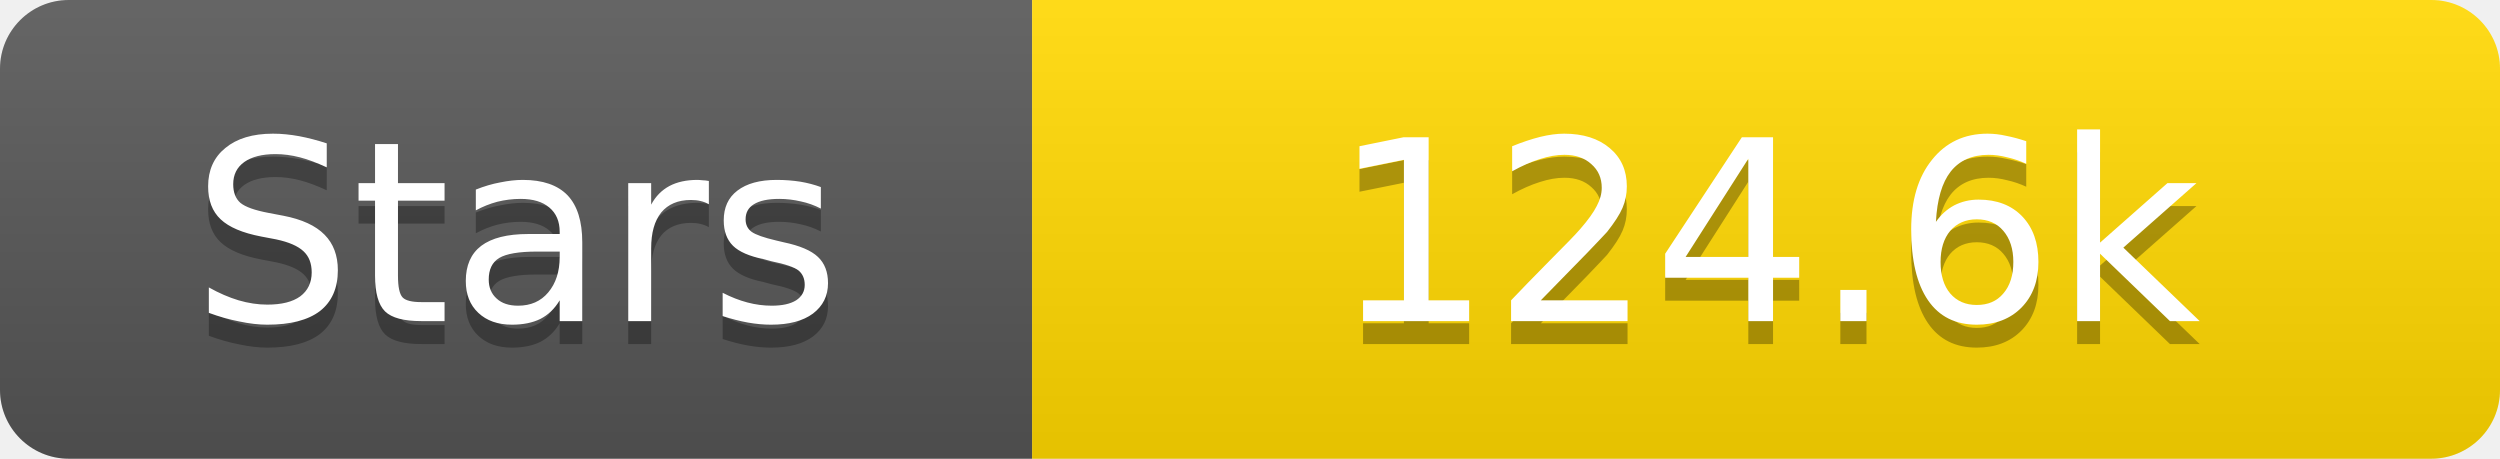
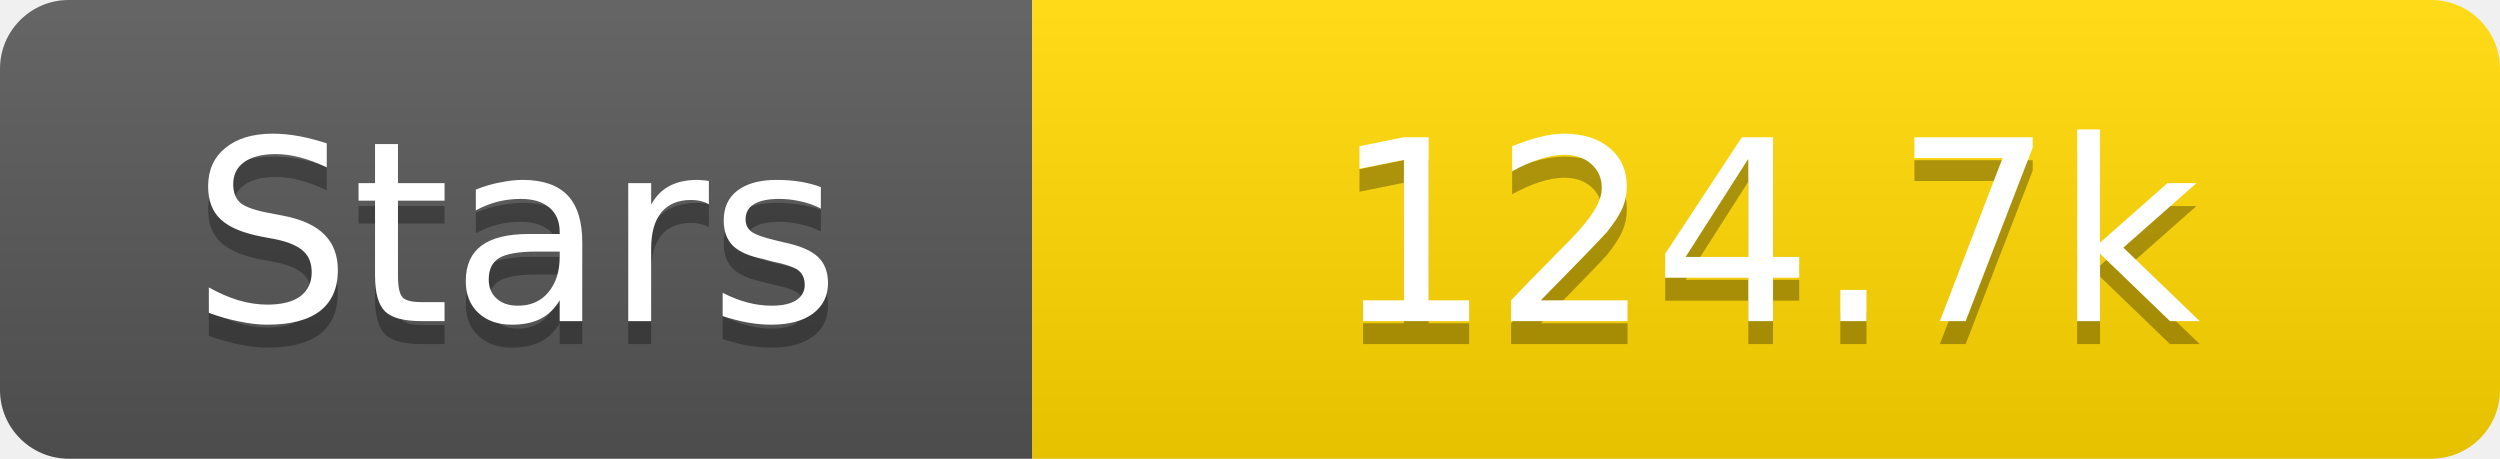
<svg xmlns="http://www.w3.org/2000/svg" width="109" height="20">
  <linearGradient id="s" x2="0" y2="100%">
    <stop offset="0" stop-color="#fff" stop-opacity=".1" />
    <stop offset="1" stop-opacity=".1" />
  </linearGradient>
  <clipPath id="r">
    <rect width="109" height="20" rx="3" fill="#fff" />
  </clipPath>
  <g clip-path="url(#r)">
    <rect width="45" height="20" fill="#555" />
    <rect x="45" width="64" height="20" fill="#ffd700" />
    <rect width="109" height="20" fill="url(#s)" />
  </g>
  <g fill="#fff" text-anchor="middle" font-family="Verdana,Geneva,DejaVu Sans,sans-serif" text-rendering="geometricPrecision" font-size="11">
    <text x="22.5" y="15" fill="#010101" fill-opacity=".3">Stars</text>
    <text x="22.5" y="14">Stars</text>
-     <text x="77.0" y="15" fill="#010101" fill-opacity=".3">124.6k</text>
-     <text x="77.0" y="14">124.6k</text>
+     <text x="77.0" y="15" fill="#010101" fill-opacity=".3">124.7k</text>
+     <text x="77.0" y="14">124.7k</text>
  </g>
</svg>
